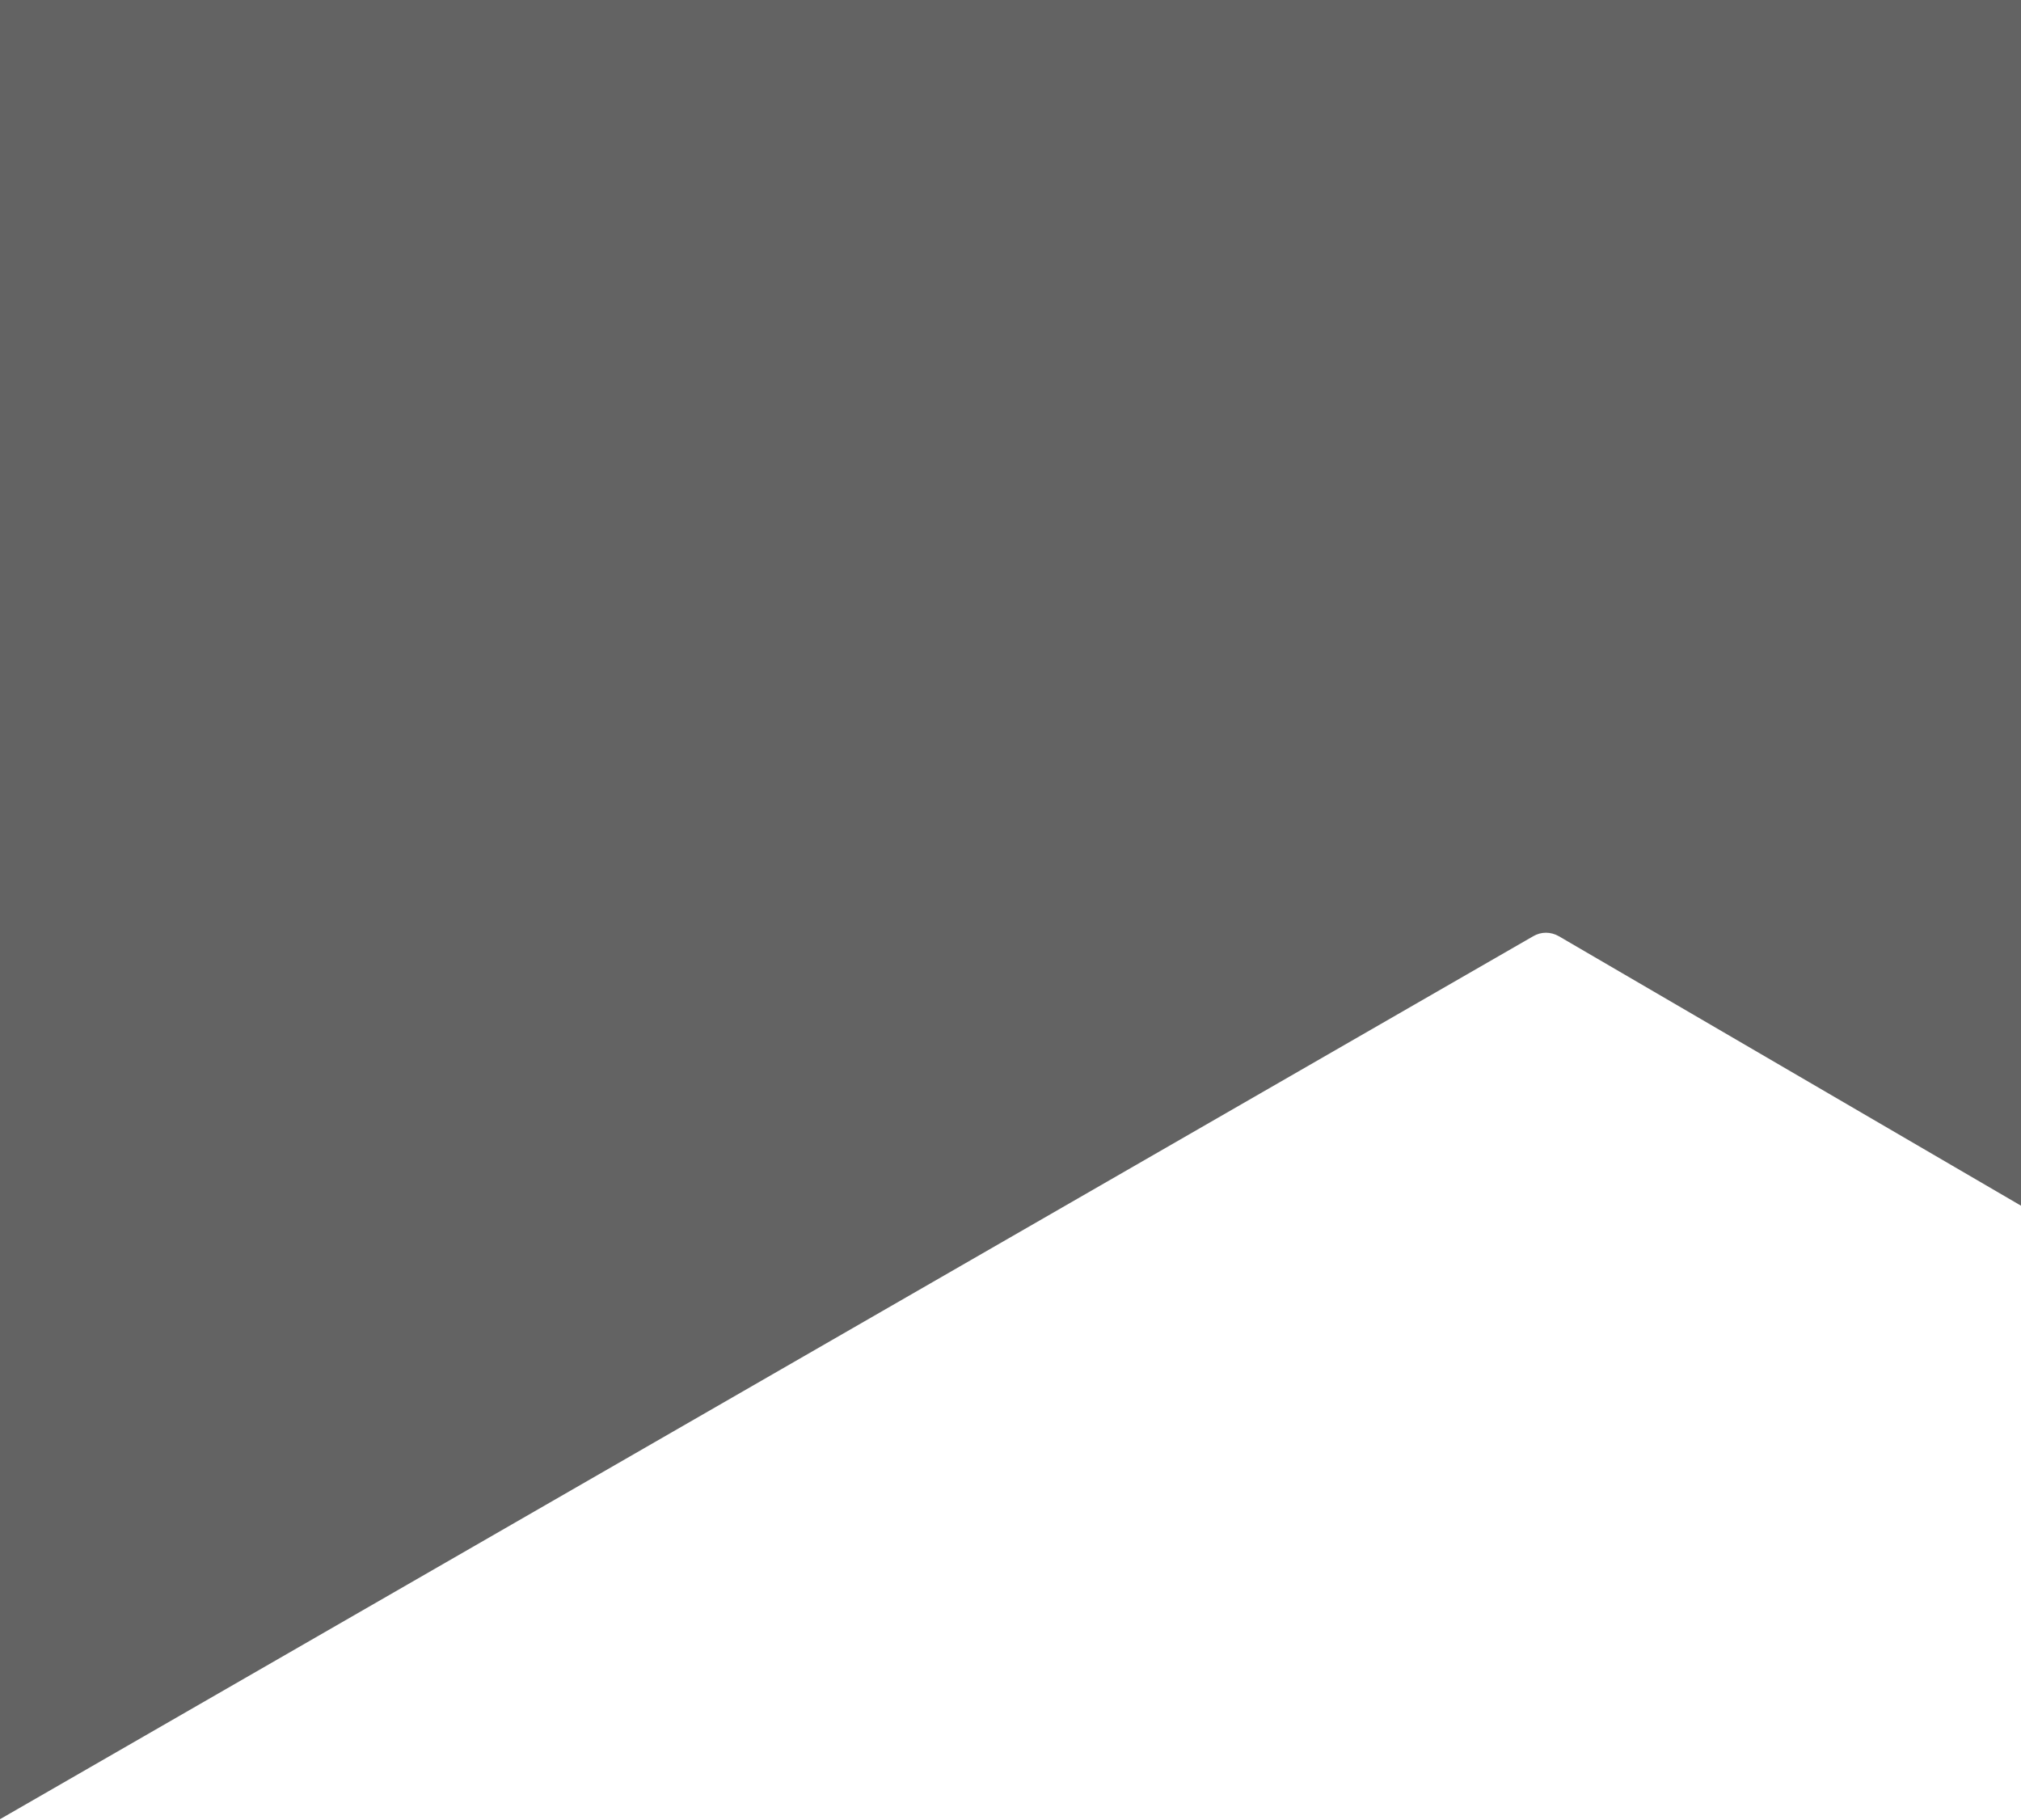
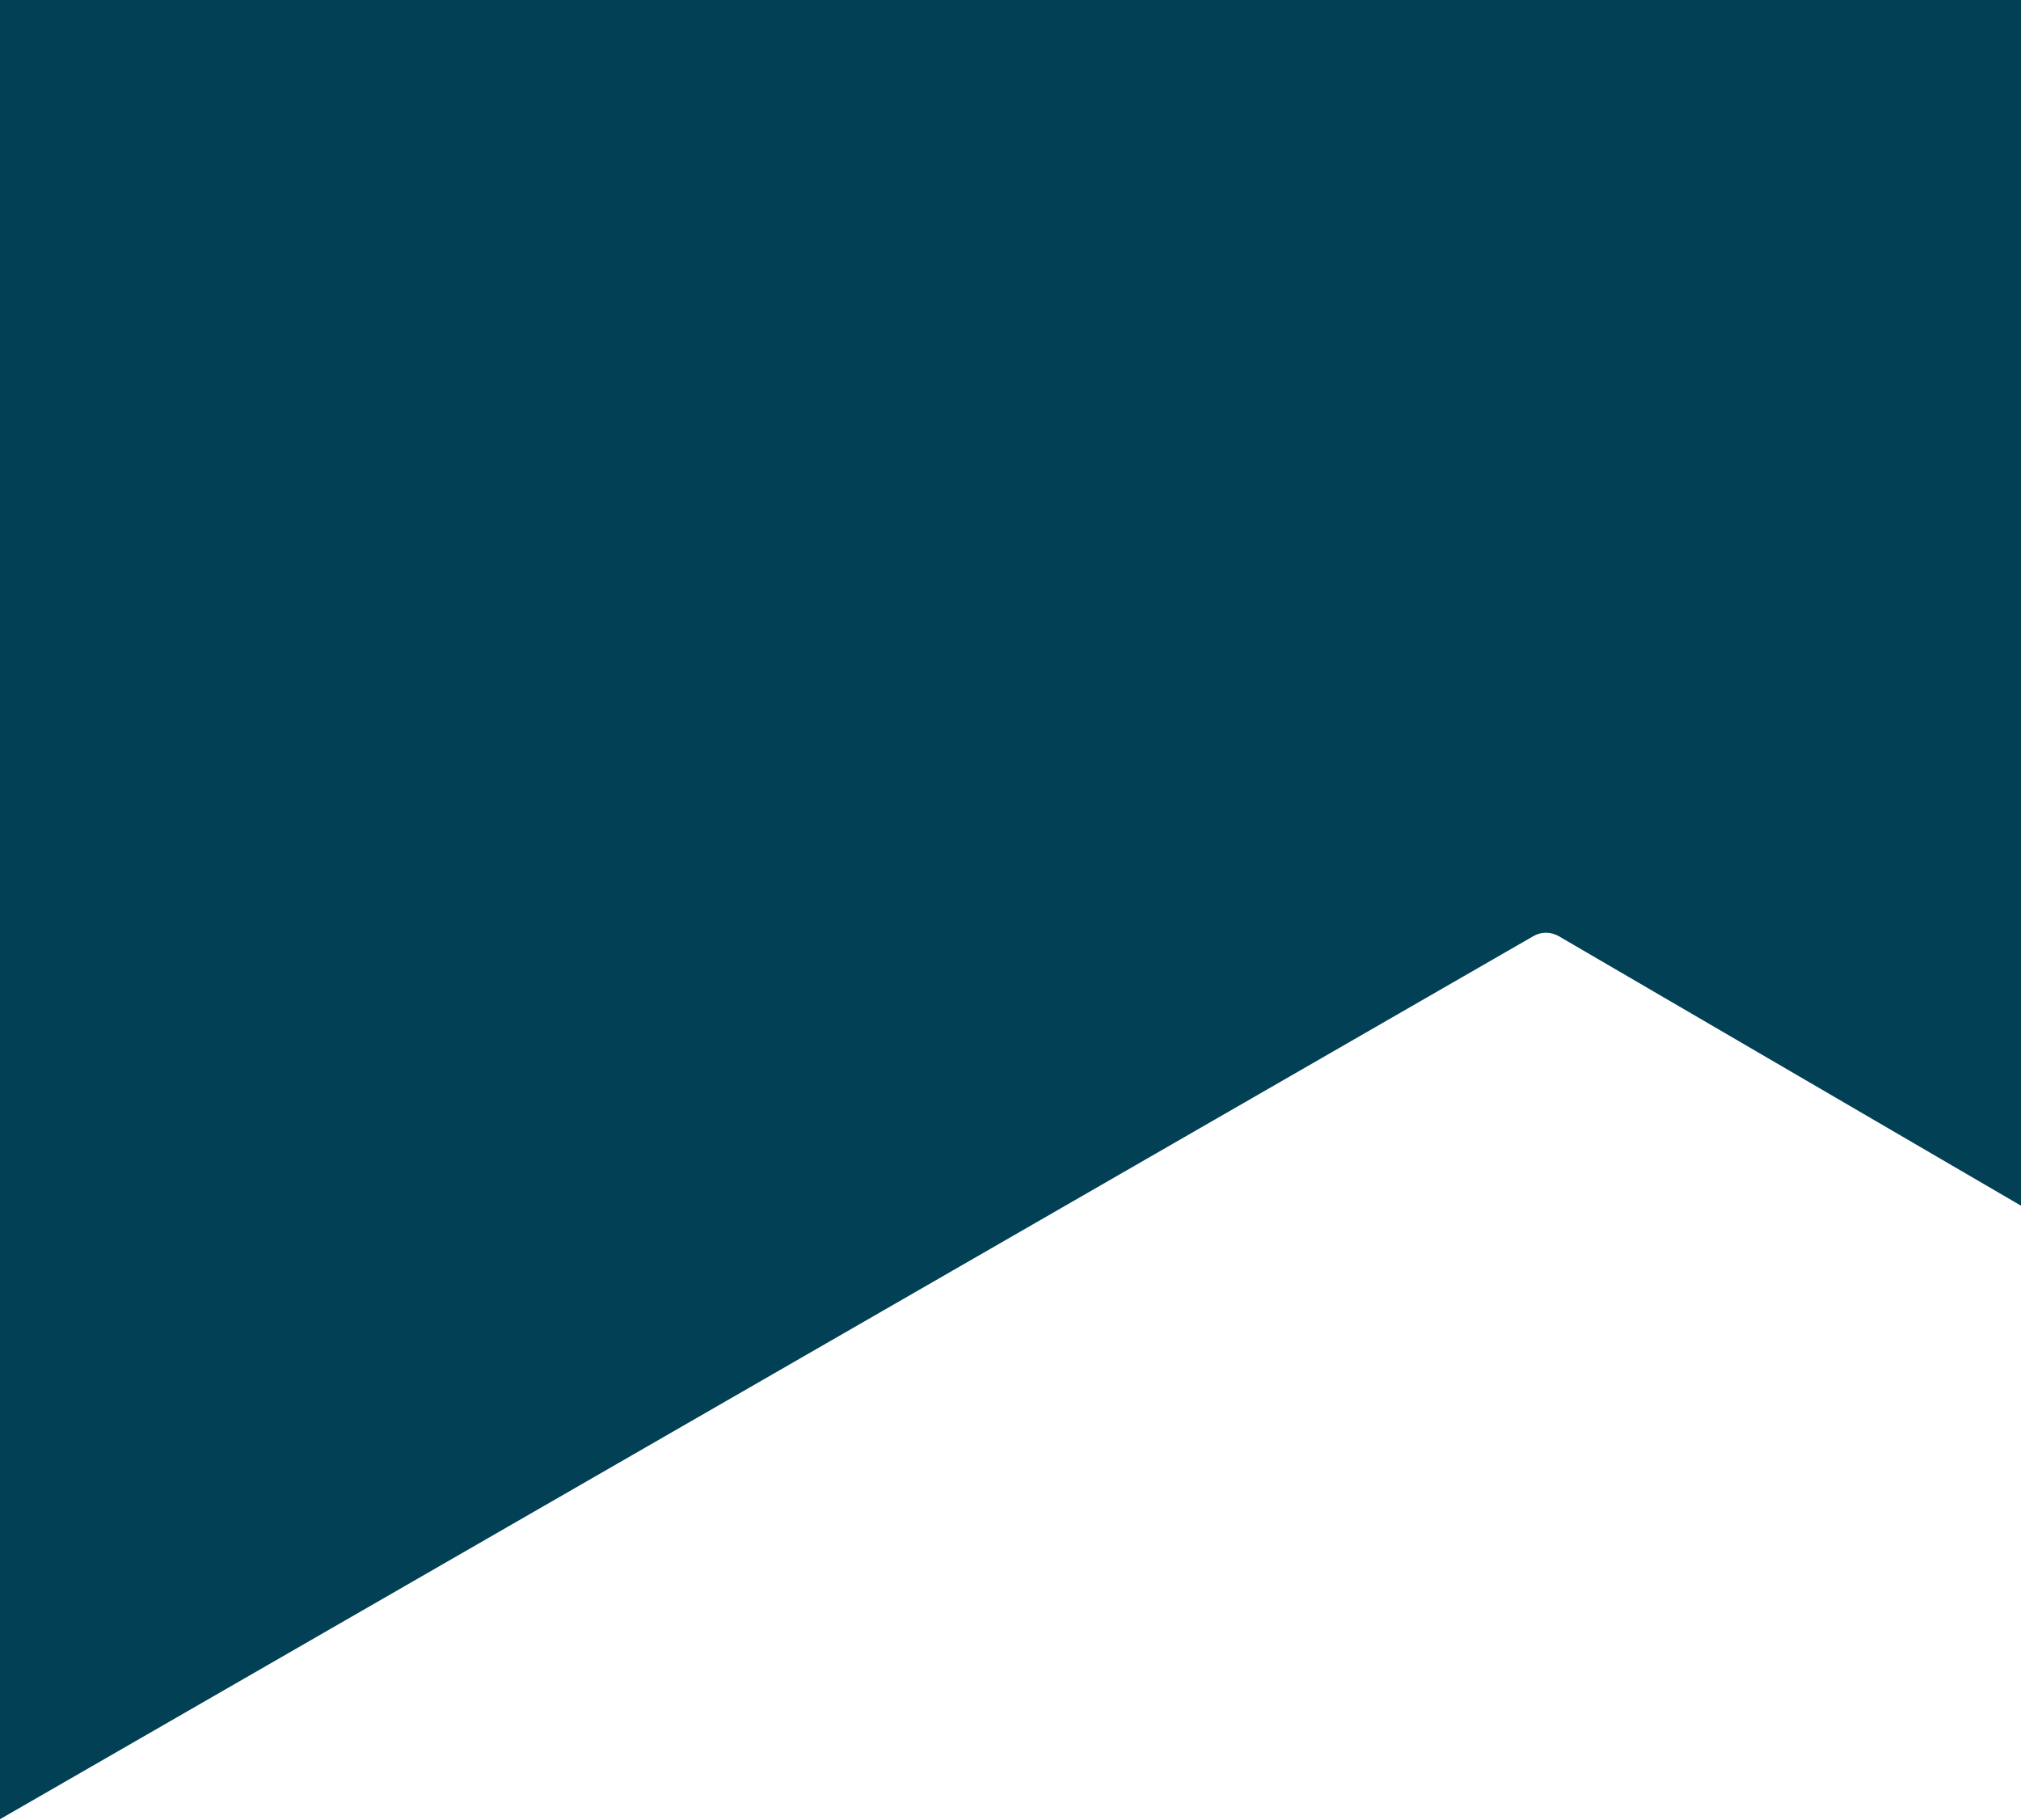
<svg xmlns="http://www.w3.org/2000/svg" version="1.1" id="Capa_1" x="0px" y="0px" viewBox="0 0 1425 1283" style="enable-background:new 0 0 1425 1283;" xml:space="preserve">
  <style type="text/css">
- 	.st0{fill:#636363;}
+ 	.st0{fill:#024056;}
</style>
  <path class="st0" d="M0,0h1425v850l-325.9-190c-5.6-3.2-12.4-3.3-18,0L0,1282.5V0z" />
</svg>
